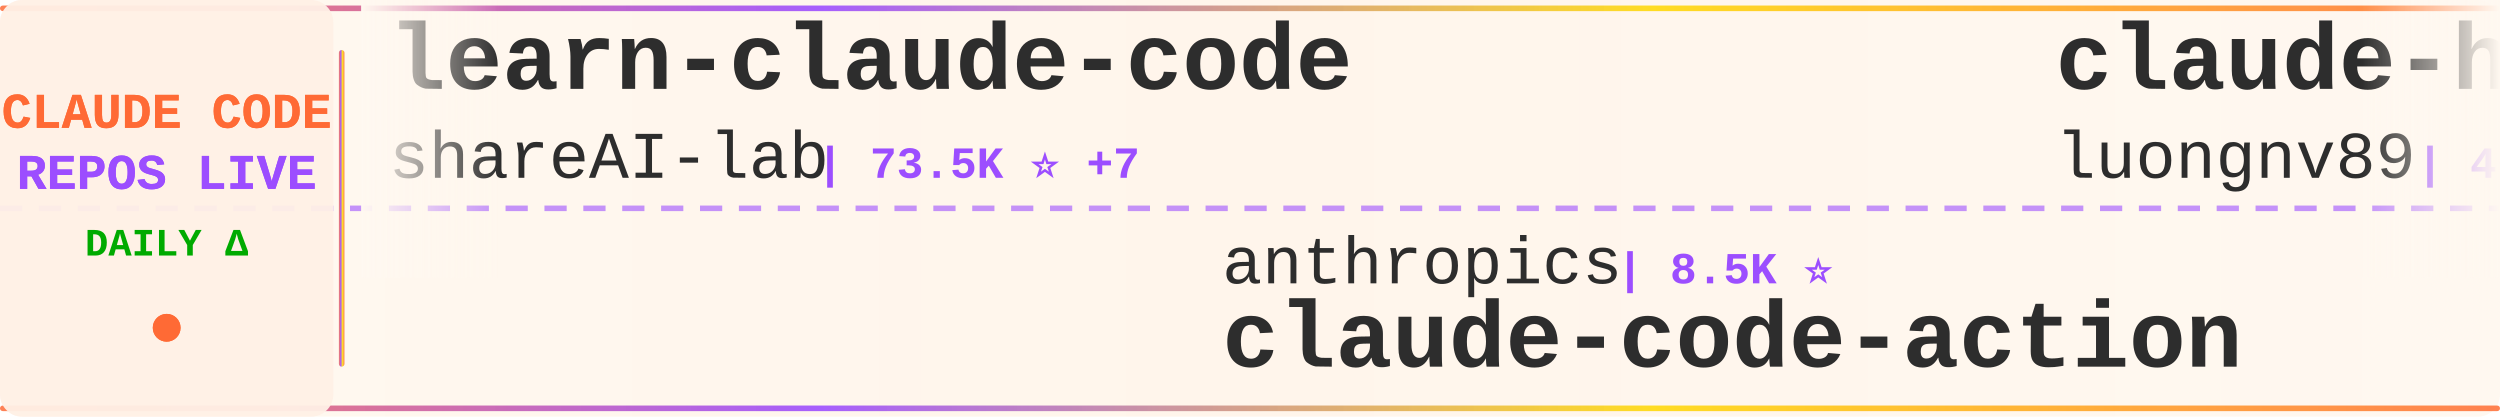
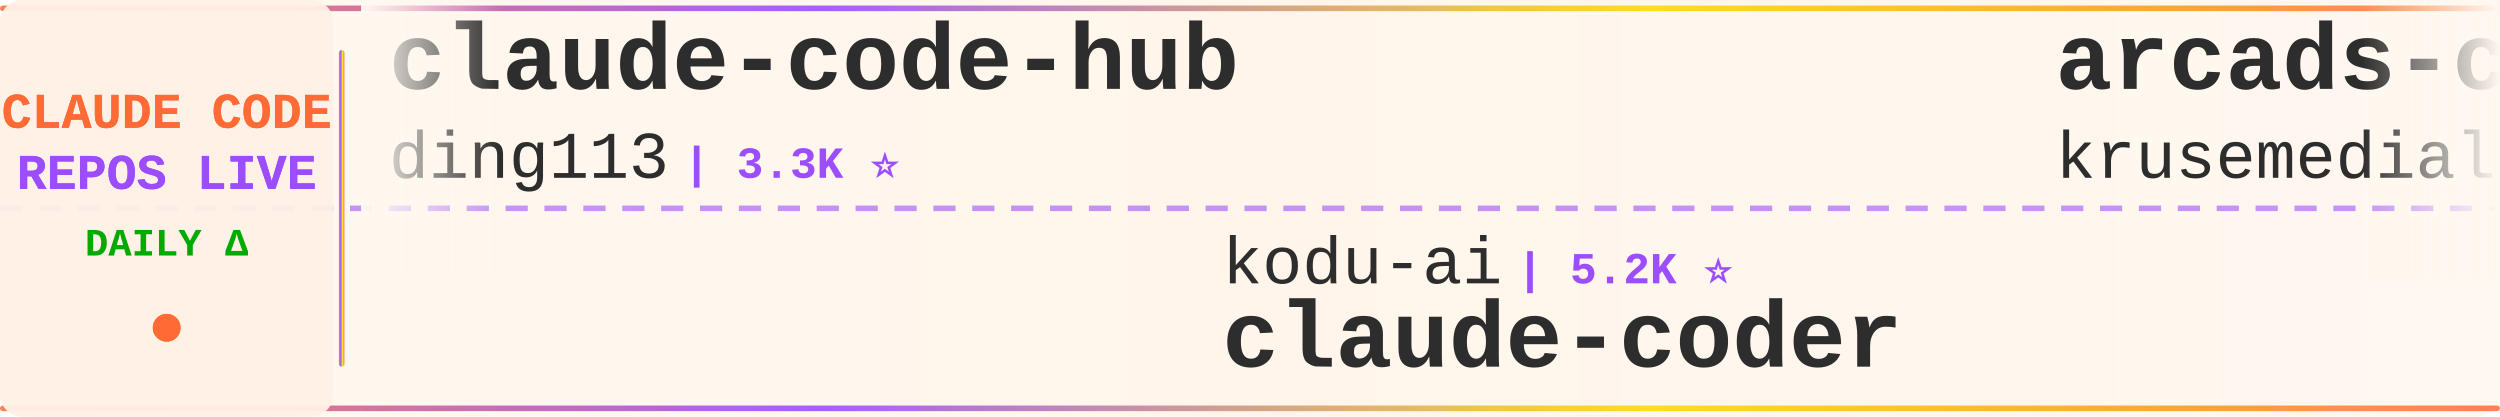
<svg xmlns="http://www.w3.org/2000/svg" width="900" height="150">
  <defs>
    <linearGradient id="tickerBg" x1="0%" y1="0%" x2="100%" y2="0%">
      <stop offset="0%" style="stop-color:#fff8f0;stop-opacity:0.98" />
      <stop offset="50%" style="stop-color:#fff5eb;stop-opacity:1" />
      <stop offset="100%" style="stop-color:#fff8f0;stop-opacity:0.98" />
    </linearGradient>
    <linearGradient id="borderGrad" x1="0%" y1="0%" x2="100%" y2="0%">
      <stop offset="0%" style="stop-color:#FF6B35;stop-opacity:0.85">
        <animate attributeName="stop-opacity" values="0.85;1;0.85" dur="2s" repeatCount="indefinite" />
      </stop>
      <stop offset="33%" style="stop-color:#9C4EFF;stop-opacity:0.9">
        <animate attributeName="stop-opacity" values="0.9;1;0.9" dur="2.2s" repeatCount="indefinite" />
      </stop>
      <stop offset="66%" style="stop-color:#FFD700;stop-opacity:0.85">
        <animate attributeName="stop-opacity" values="0.85;1;0.85" dur="1.8s" repeatCount="indefinite" />
      </stop>
      <stop offset="100%" style="stop-color:#FF6B35;stop-opacity:0.85">
        <animate attributeName="stop-opacity" values="0.85;1;0.85" dur="2s" repeatCount="indefinite" />
      </stop>
    </linearGradient>
    <filter id="textGlow">
      <feGaussianBlur stdDeviation="0.15" result="coloredBlur" />
      <feMerge>
        <feMergeNode in="coloredBlur" />
        <feMergeNode in="SourceGraphic" />
      </feMerge>
    </filter>
    <filter id="metricGlow">
      <feGaussianBlur stdDeviation="0.2" result="coloredBlur" />
      <feMerge>
        <feMergeNode in="coloredBlur" />
        <feMergeNode in="SourceGraphic" />
      </feMerge>
    </filter>
    <linearGradient id="leftFade" x1="0%" y1="0%" x2="100%" y2="0%">
      <stop offset="0%" style="stop-color:#fff8f0;stop-opacity:1" />
      <stop offset="100%" style="stop-color:#fff8f0;stop-opacity:0" />
    </linearGradient>
    <linearGradient id="rightFade" x1="0%" y1="0%" x2="100%" y2="0%">
      <stop offset="0%" style="stop-color:#fff8f0;stop-opacity:0" />
      <stop offset="100%" style="stop-color:#fff8f0;stop-opacity:1" />
    </linearGradient>
  </defs>
  <rect width="900" height="150" fill="url(#tickerBg)" rx="8" />
  <rect x="0" y="2" width="900" height="2" fill="url(#borderGrad)" rx="1" />
  <rect x="0" y="146" width="900" height="2" fill="url(#borderGrad)" rx="1" />
  <line x1="0" y1="75" x2="900" y2="75" stroke="#9C4EFF" stroke-width="2" stroke-dasharray="8 6" opacity="0.6" />
  <rect x="0" y="0" width="120" height="150" fill="#fff0e6" opacity="0.95" rx="8" />
  <text x="60" y="46" font-family="'Courier New', monospace" font-size="18" font-weight="bold" fill="#FF6B35" text-anchor="middle" filter="url(#textGlow)">
    CLAUDE CODE
  </text>
  <text x="60" y="68" font-family="'Courier New', monospace" font-size="18" font-weight="bold" fill="#9C4EFF" text-anchor="middle" filter="url(#textGlow)">
    REPOS LIVE
  </text>
  <text x="60" y="92" font-family="'Courier New', monospace" font-size="14" font-weight="bold" fill="#00aa00" text-anchor="middle">
    DAILY Δ
  </text>
  <circle cx="60" cy="118" r="5" fill="#FF6B35" filter="url(#metricGlow)">
    <animate attributeName="r" values="4;6;4" dur="1.5s" repeatCount="indefinite" />
    <animate attributeName="opacity" values="0.6;1;0.6" dur="1.5s" repeatCount="indefinite" />
  </circle>
  <rect x="122" y="18" width="2" height="114" fill="url(#borderGrad)" rx="1" />
  <clipPath id="tickerClip">
    <rect x="130" y="0" width="770" height="150" />
  </clipPath>
  <g clip-path="url(#tickerClip)">
    <g id="tickerItems">
      <animateTransform attributeName="transform" attributeType="XML" type="translate" from="0 0" to="-3000 0" dur="54s" repeatCount="indefinite" />
      <g transform="translate(0, 0)">
-         <text x="140" y="32" font-family="'Courier New', monospace" font-size="34" font-weight="bold" fill="#2d2d2d">learn-claude-code</text>
-         <text x="140" y="64" font-family="'Courier New', monospace" font-size="24" font-weight="normal" fill="#2d2d2d" opacity="1.0">shareAI-lab</text>
-         <text x="294" y="64" font-family="'Courier New', monospace" font-size="16" font-weight="bold" fill="#9C4EFF"> | 73.5K ⭐ +7</text>
+         <text x="140" y="32" font-family="'Courier New', monospace" font-size="34" font-weight="bold" fill="#2d2d2d">claude-code-hub</text>
+         <text x="140" y="64" font-family="'Courier New', monospace" font-size="24" font-weight="normal" fill="#2d2d2d" opacity="1.0">ding113</text>
+         <text x="246" y="64" font-family="'Courier New', monospace" font-size="16" font-weight="bold" fill="#9C4EFF"> | 3.3K ⭐</text>
      </g>
      <g transform="translate(300, 0)">
-         <text x="140" y="102" font-family="'Courier New', monospace" font-size="24" font-weight="normal" fill="#2d2d2d" opacity="1.0">anthropics</text>
-         <text x="282" y="102" font-family="'Courier New', monospace" font-size="16" font-weight="bold" fill="#9C4EFF"> | 8.5K ⭐</text>
-         <text x="140" y="132" font-family="'Courier New', monospace" font-size="34" font-weight="bold" fill="#2d2d2d">claude-code-action</text>
+         <text x="140" y="102" font-family="'Courier New', monospace" font-size="24" font-weight="normal" fill="#2d2d2d" opacity="1.0">kodu-ai</text>
+         <text x="246" y="102" font-family="'Courier New', monospace" font-size="16" font-weight="bold" fill="#9C4EFF"> | 5.2K ⭐</text>
+         <text x="140" y="132" font-family="'Courier New', monospace" font-size="34" font-weight="bold" fill="#2d2d2d">claude-coder</text>
      </g>
      <g transform="translate(600, 0)">
-         <text x="140" y="32" font-family="'Courier New', monospace" font-size="34" font-weight="bold" fill="#2d2d2d">claude-howto</text>
-         <text x="140" y="64" font-family="'Courier New', monospace" font-size="24" font-weight="normal" fill="#2d2d2d" opacity="1.0">luongnv89</text>
-         <text x="270" y="64" font-family="'Courier New', monospace" font-size="16" font-weight="bold" fill="#9C4EFF"> | 40.9K ⭐ -1</text>
+         <text x="140" y="32" font-family="'Courier New', monospace" font-size="34" font-weight="bold" fill="#2d2d2d">arcads-claude-code</text>
+         <text x="140" y="64" font-family="'Courier New', monospace" font-size="24" font-weight="normal" fill="#2d2d2d" opacity="1.0">krusemediallc</text>
+         <text x="318" y="64" font-family="'Courier New', monospace" font-size="16" font-weight="bold" fill="#9C4EFF"> | 1.1K ⭐</text>
      </g>
      <g transform="translate(900, 0)">
-         <text x="140" y="102" font-family="'Courier New', monospace" font-size="24" font-weight="normal" fill="#2d2d2d" opacity="1.0">https-deeplearning-ai</text>
-         <text x="414" y="102" font-family="'Courier New', monospace" font-size="16" font-weight="bold" fill="#9C4EFF"> | 538 ⭐</text>
-         <text x="140" y="132" font-family="'Courier New', monospace" font-size="34" font-weight="bold" fill="#2d2d2d">sc-claude-code-files</text>
+         <text x="140" y="102" font-family="'Courier New', monospace" font-size="24" font-weight="normal" fill="#2d2d2d" opacity="1.0">davila7</text>
+         <text x="246" y="102" font-family="'Courier New', monospace" font-size="16" font-weight="bold" fill="#9C4EFF"> | 30.1K ⭐ +1</text>
+         <text x="140" y="132" font-family="'Courier New', monospace" font-size="34" font-weight="bold" fill="#2d2d2d">claude-code-templates</text>
      </g>
      <g transform="translate(1200, 0)">
-         <text x="140" y="32" font-family="'Courier New', monospace" font-size="34" font-weight="bold" fill="#2d2d2d">claude-code-source-code-...</text>
-         <text x="140" y="64" font-family="'Courier New', monospace" font-size="24" font-weight="normal" fill="#2d2d2d" opacity="1.0">ghuntley</text>
-         <text x="258" y="64" font-family="'Courier New', monospace" font-size="16" font-weight="bold" fill="#9C4EFF"> | 987 ⭐</text>
+         <text x="140" y="32" font-family="'Courier New', monospace" font-size="34" font-weight="bold" fill="#2d2d2d">claude-code-tips</text>
+         <text x="140" y="64" font-family="'Courier New', monospace" font-size="24" font-weight="normal" fill="#2d2d2d" opacity="1.0">ykdojo</text>
+         <text x="234" y="64" font-family="'Courier New', monospace" font-size="16" font-weight="bold" fill="#9C4EFF"> | 9.6K ⭐ +2</text>
      </g>
      <g transform="translate(1500, 0)">
-         <text x="140" y="102" font-family="'Courier New', monospace" font-size="24" font-weight="normal" fill="#2d2d2d" opacity="1.0">shanraisshan</text>
-         <text x="306" y="102" font-family="'Courier New', monospace" font-size="16" font-weight="bold" fill="#9C4EFF"> | 64.1K ⭐ +4</text>
-         <text x="140" y="132" font-family="'Courier New', monospace" font-size="34" font-weight="bold" fill="#2d2d2d">claude-code-best-practic...</text>
+         <text x="140" y="102" font-family="'Courier New', monospace" font-size="24" font-weight="normal" fill="#2d2d2d" opacity="1.0">pengchengneo</text>
+         <text x="306" y="102" font-family="'Courier New', monospace" font-size="16" font-weight="bold" fill="#9C4EFF"> | 1.7K ⭐</text>
+         <text x="140" y="132" font-family="'Courier New', monospace" font-size="34" font-weight="bold" fill="#2d2d2d">Claude-Code</text>
      </g>
      <g transform="translate(1800, 0)">
-         <text x="140" y="32" font-family="'Courier New', monospace" font-size="34" font-weight="bold" fill="#2d2d2d">claude-code-spec-workflo...</text>
-         <text x="140" y="64" font-family="'Courier New', monospace" font-size="24" font-weight="normal" fill="#2d2d2d" opacity="1.0">Pimzino</text>
-         <text x="246" y="64" font-family="'Courier New', monospace" font-size="16" font-weight="bold" fill="#9C4EFF"> | 3.8K ⭐</text>
+         <text x="140" y="32" font-family="'Courier New', monospace" font-size="34" font-weight="bold" fill="#2d2d2d">claude-code-system-promp...</text>
+         <text x="140" y="64" font-family="'Courier New', monospace" font-size="24" font-weight="normal" fill="#2d2d2d" opacity="1.0">Piebald-AI</text>
+         <text x="282" y="64" font-family="'Courier New', monospace" font-size="16" font-weight="bold" fill="#9C4EFF"> | 12.2K ⭐</text>
      </g>
      <g transform="translate(2100, 0)">
-         <text x="140" y="102" font-family="'Courier New', monospace" font-size="24" font-weight="normal" fill="#2d2d2d" opacity="1.0">Piebald-AI</text>
-         <text x="282" y="102" font-family="'Courier New', monospace" font-size="16" font-weight="bold" fill="#9C4EFF"> | 12.2K ⭐ +3</text>
-         <text x="140" y="132" font-family="'Courier New', monospace" font-size="34" font-weight="bold" fill="#2d2d2d">claude-code-system-promp...</text>
+         <text x="140" y="102" font-family="'Courier New', monospace" font-size="24" font-weight="normal" fill="#2d2d2d" opacity="1.0">diet103</text>
+         <text x="246" y="102" font-family="'Courier New', monospace" font-size="16" font-weight="bold" fill="#9C4EFF"> | 10.0K ⭐ -1</text>
+         <text x="140" y="132" font-family="'Courier New', monospace" font-size="34" font-weight="bold" fill="#2d2d2d">claude-code-infrastructu...</text>
      </g>
      <g transform="translate(2400, 0)">
-         <text x="140" y="32" font-family="'Courier New', monospace" font-size="34" font-weight="bold" fill="#2d2d2d">claude-code-proxy</text>
-         <text x="140" y="64" font-family="'Courier New', monospace" font-size="24" font-weight="normal" fill="#2d2d2d" opacity="1.0">1rgs</text>
-         <text x="210" y="64" font-family="'Courier New', monospace" font-size="16" font-weight="bold" fill="#9C4EFF"> | 3.7K ⭐</text>
+         <text x="140" y="32" font-family="'Courier New', monospace" font-size="34" font-weight="bold" fill="#2d2d2d">Claude-Code</text>
+         <text x="140" y="64" font-family="'Courier New', monospace" font-size="24" font-weight="normal" fill="#2d2d2d" opacity="1.0">KPR111</text>
+         <text x="234" y="64" font-family="'Courier New', monospace" font-size="16" font-weight="bold" fill="#9C4EFF"> | 18 ⭐</text>
      </g>
      <g transform="translate(2700, 0)">
-         <text x="140" y="102" font-family="'Courier New', monospace" font-size="24" font-weight="normal" fill="#2d2d2d" opacity="1.0">KPR111</text>
-         <text x="234" y="102" font-family="'Courier New', monospace" font-size="16" font-weight="bold" fill="#9C4EFF"> | 18 ⭐</text>
-         <text x="140" y="132" font-family="'Courier New', monospace" font-size="34" font-weight="bold" fill="#2d2d2d">Claude-Code</text>
+         <text x="140" y="102" font-family="'Courier New', monospace" font-size="24" font-weight="normal" fill="#2d2d2d" opacity="1.0">lorryjovens-hub</text>
+         <text x="342" y="102" font-family="'Courier New', monospace" font-size="16" font-weight="bold" fill="#9C4EFF"> | 1.7K ⭐</text>
+         <text x="140" y="132" font-family="'Courier New', monospace" font-size="34" font-weight="bold" fill="#2d2d2d">claude-code-rust</text>
      </g>
      <g transform="translate(3000, 0)">
-         <text x="140" y="32" font-family="'Courier New', monospace" font-size="34" font-weight="bold" fill="#2d2d2d">learn-claude-code</text>
-         <text x="140" y="64" font-family="'Courier New', monospace" font-size="24" font-weight="normal" fill="#2d2d2d" opacity="1.0">shareAI-lab</text>
-         <text x="294" y="64" font-family="'Courier New', monospace" font-size="16" font-weight="bold" fill="#9C4EFF"> | 73.5K ⭐ +7</text>
+         <text x="140" y="32" font-family="'Courier New', monospace" font-size="34" font-weight="bold" fill="#2d2d2d">claude-code-hub</text>
+         <text x="140" y="64" font-family="'Courier New', monospace" font-size="24" font-weight="normal" fill="#2d2d2d" opacity="1.0">ding113</text>
+         <text x="246" y="64" font-family="'Courier New', monospace" font-size="16" font-weight="bold" fill="#9C4EFF"> | 3.3K ⭐</text>
      </g>
      <g transform="translate(3300, 0)">
-         <text x="140" y="102" font-family="'Courier New', monospace" font-size="24" font-weight="normal" fill="#2d2d2d" opacity="1.0">anthropics</text>
-         <text x="282" y="102" font-family="'Courier New', monospace" font-size="16" font-weight="bold" fill="#9C4EFF"> | 8.5K ⭐</text>
-         <text x="140" y="132" font-family="'Courier New', monospace" font-size="34" font-weight="bold" fill="#2d2d2d">claude-code-action</text>
+         <text x="140" y="102" font-family="'Courier New', monospace" font-size="24" font-weight="normal" fill="#2d2d2d" opacity="1.0">kodu-ai</text>
+         <text x="246" y="102" font-family="'Courier New', monospace" font-size="16" font-weight="bold" fill="#9C4EFF"> | 5.2K ⭐</text>
+         <text x="140" y="132" font-family="'Courier New', monospace" font-size="34" font-weight="bold" fill="#2d2d2d">claude-coder</text>
      </g>
      <g transform="translate(3600, 0)">
-         <text x="140" y="32" font-family="'Courier New', monospace" font-size="34" font-weight="bold" fill="#2d2d2d">claude-howto</text>
-         <text x="140" y="64" font-family="'Courier New', monospace" font-size="24" font-weight="normal" fill="#2d2d2d" opacity="1.0">luongnv89</text>
-         <text x="270" y="64" font-family="'Courier New', monospace" font-size="16" font-weight="bold" fill="#9C4EFF"> | 40.9K ⭐ -1</text>
+         <text x="140" y="32" font-family="'Courier New', monospace" font-size="34" font-weight="bold" fill="#2d2d2d">arcads-claude-code</text>
+         <text x="140" y="64" font-family="'Courier New', monospace" font-size="24" font-weight="normal" fill="#2d2d2d" opacity="1.0">krusemediallc</text>
+         <text x="318" y="64" font-family="'Courier New', monospace" font-size="16" font-weight="bold" fill="#9C4EFF"> | 1.1K ⭐</text>
      </g>
      <g transform="translate(3900, 0)">
-         <text x="140" y="102" font-family="'Courier New', monospace" font-size="24" font-weight="normal" fill="#2d2d2d" opacity="1.0">https-deeplearning-ai</text>
-         <text x="414" y="102" font-family="'Courier New', monospace" font-size="16" font-weight="bold" fill="#9C4EFF"> | 538 ⭐</text>
-         <text x="140" y="132" font-family="'Courier New', monospace" font-size="34" font-weight="bold" fill="#2d2d2d">sc-claude-code-files</text>
+         <text x="140" y="102" font-family="'Courier New', monospace" font-size="24" font-weight="normal" fill="#2d2d2d" opacity="1.0">davila7</text>
+         <text x="246" y="102" font-family="'Courier New', monospace" font-size="16" font-weight="bold" fill="#9C4EFF"> | 30.1K ⭐ +1</text>
+         <text x="140" y="132" font-family="'Courier New', monospace" font-size="34" font-weight="bold" fill="#2d2d2d">claude-code-templates</text>
      </g>
    </g>
  </g>
  <rect x="130" y="0" width="50" height="100" fill="url(#leftFade)" />
  <rect x="850" y="0" width="50" height="100" fill="url(#rightFade)" />
</svg>
